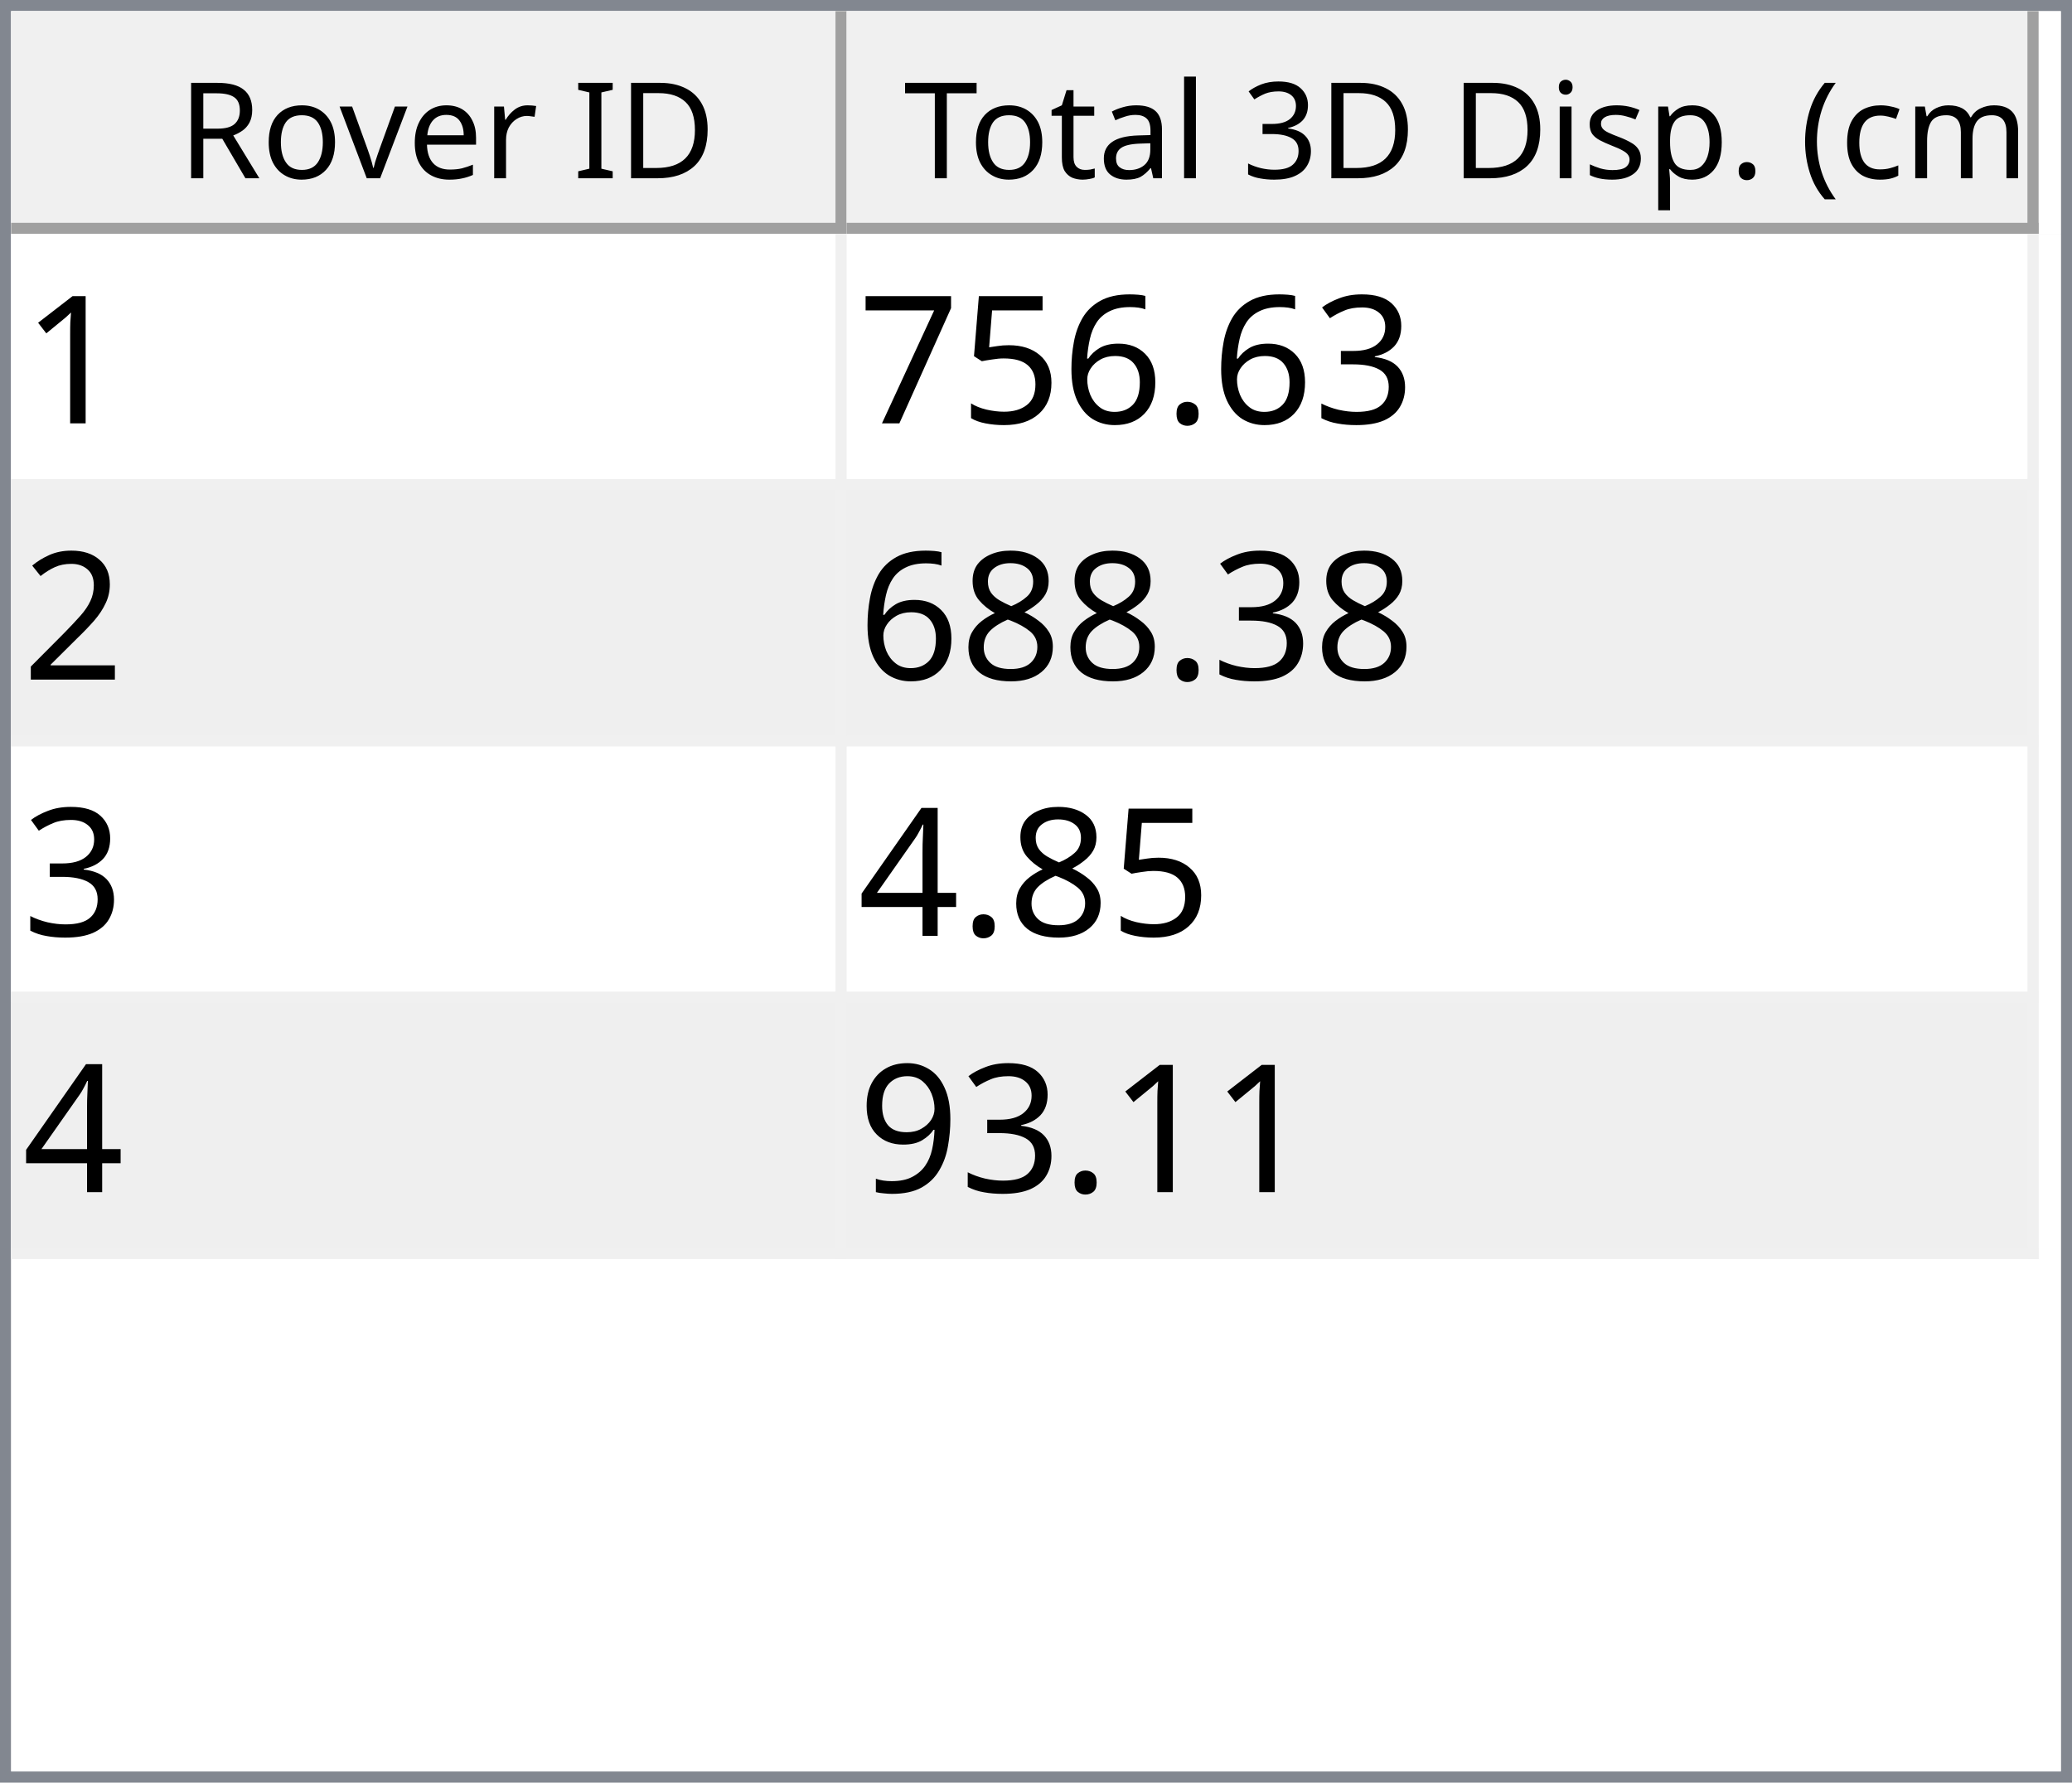
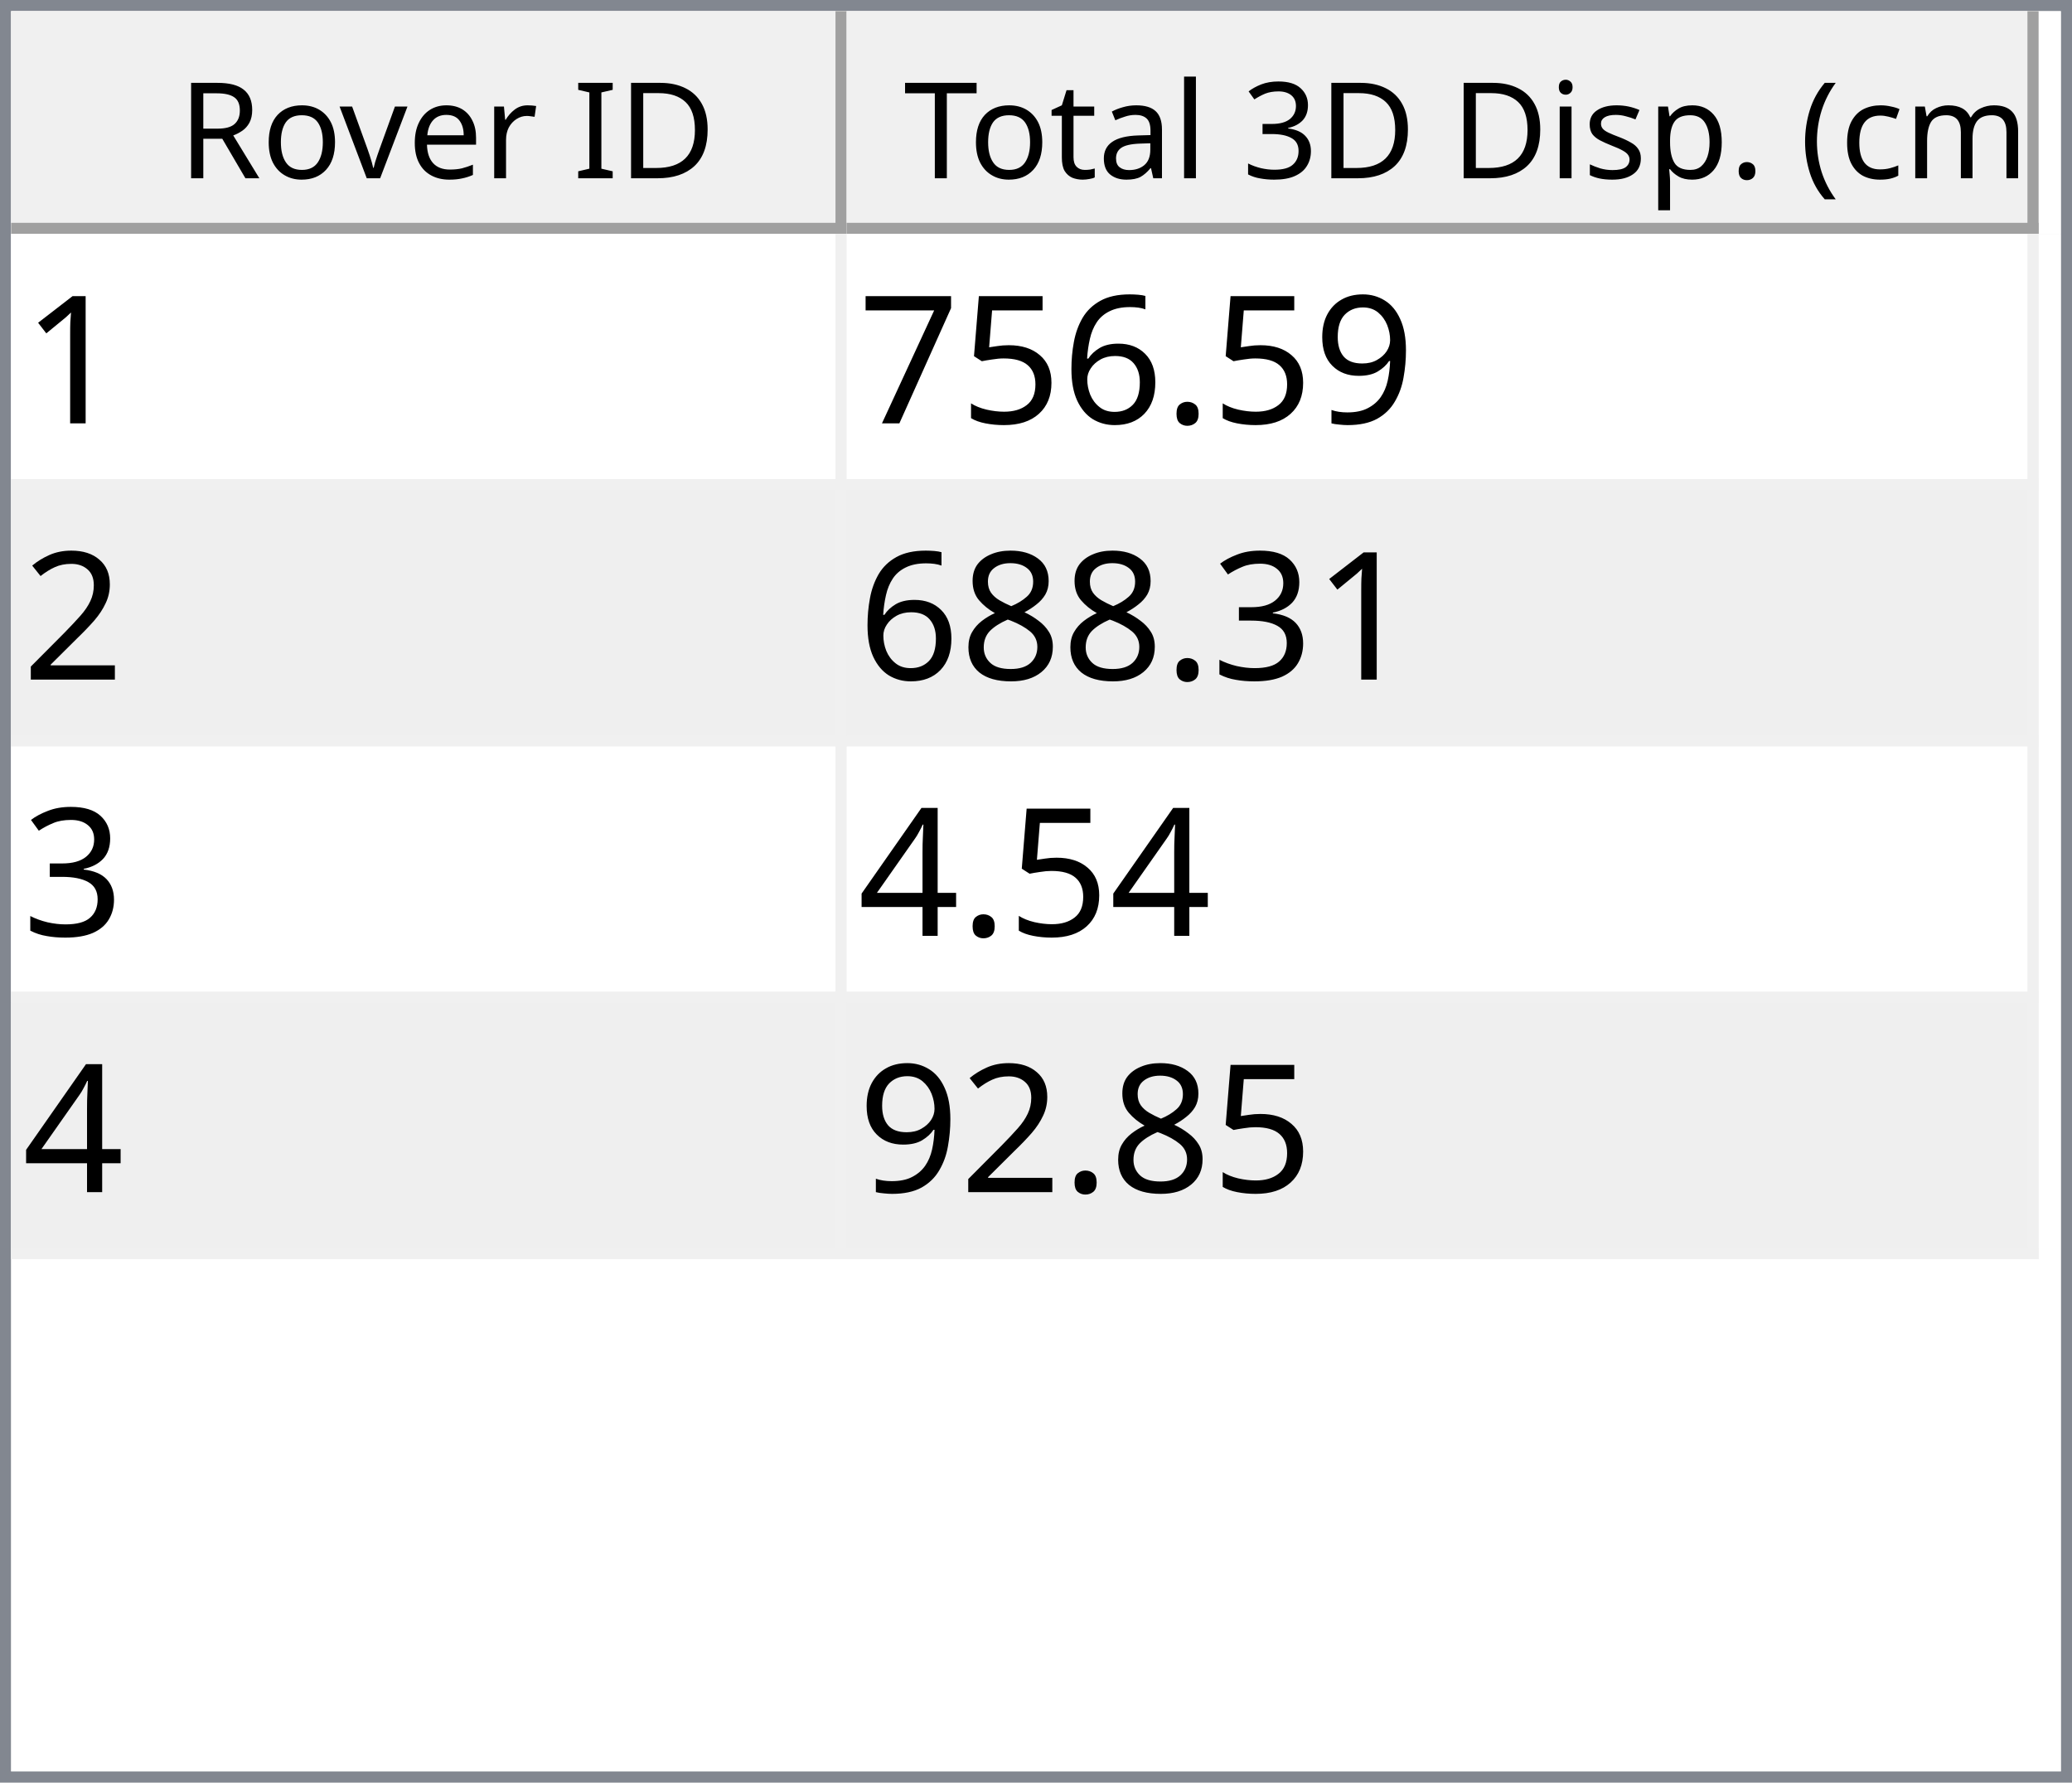
<svg xmlns="http://www.w3.org/2000/svg" style="fill-opacity:1; color-rendering:auto; color-interpolation:auto; text-rendering:auto; stroke:black; stroke-linecap:square; stroke-miterlimit:10; shape-rendering:auto; stroke-opacity:1; fill:black; stroke-dasharray:none; font-weight:normal; stroke-width:1; font-family:'Dialog'; font-style:normal; stroke-linejoin:miter; font-size:12px; stroke-dashoffset:0; image-rendering:auto;" width="186" height="160">
  <defs id="genericDefs" />
  <g>
    <defs id="defs1">
      <clipPath clipPathUnits="userSpaceOnUse" id="clipPath1">
        <path d="M0 0 L186 0 L186 160 L0 160 L0 0 Z" />
      </clipPath>
      <clipPath clipPathUnits="userSpaceOnUse" id="clipPath2">
        <path d="M0 0 L0 160 L186 160 L186 0 Z" />
      </clipPath>
      <clipPath clipPathUnits="userSpaceOnUse" id="clipPath3">
        <path d="M0 0 L0 20 L184 20 L184 0 Z" />
      </clipPath>
      <clipPath clipPathUnits="userSpaceOnUse" id="clipPath4">
        <path d="M0 0 L0 20 L75 20 L75 0 Z" />
      </clipPath>
      <clipPath clipPathUnits="userSpaceOnUse" id="clipPath5">
        <path d="M1 1 L1 19 L74 19 L74 1 Z" />
      </clipPath>
      <clipPath clipPathUnits="userSpaceOnUse" id="clipPath6">
        <path d="M0 0 L0 18 L73 18 L73 0 Z" />
      </clipPath>
      <clipPath clipPathUnits="userSpaceOnUse" id="clipPath7">
        <path d="M-0.5 -0.5 L-0.5 19.5 L74.5 19.5 L74.5 -0.5 Z" />
      </clipPath>
      <clipPath clipPathUnits="userSpaceOnUse" id="clipPath8">
        <path d="M0 0 L0 20 L107 20 L107 0 Z" />
      </clipPath>
      <clipPath clipPathUnits="userSpaceOnUse" id="clipPath9">
        <path d="M1 1 L1 19 L106 19 L106 1 Z" />
      </clipPath>
      <clipPath clipPathUnits="userSpaceOnUse" id="clipPath10">
        <path d="M0 0 L0 18 L105 18 L105 0 Z" />
      </clipPath>
      <clipPath clipPathUnits="userSpaceOnUse" id="clipPath11">
        <path d="M-0.5 -0.5 L-0.5 19.5 L106.5 19.5 L106.5 -0.5 Z" />
      </clipPath>
      <clipPath clipPathUnits="userSpaceOnUse" id="clipPath12">
        <path d="M0 0 L0 138 L184 138 L184 0 Z" />
      </clipPath>
      <clipPath clipPathUnits="userSpaceOnUse" id="clipPath13">
        <path d="M0 0 L0 92 L182 92 L182 0 Z" />
      </clipPath>
      <clipPath clipPathUnits="userSpaceOnUse" id="clipPath14">
        <path d="M-0.5 -0.5 L-0.5 91.5 L181.5 91.5 L181.5 -0.5 Z" />
      </clipPath>
      <clipPath clipPathUnits="userSpaceOnUse" id="clipPath15">
        <path d="M0 0 L0 22 L74 22 L74 0 Z" />
      </clipPath>
      <clipPath clipPathUnits="userSpaceOnUse" id="clipPath16">
        <path d="M0 0 L0 22 L106 22 L106 0 Z" />
      </clipPath>
      <font horiz-adv-x="64.551" id="font1">
        <font-face ascent="107.91" descent="25.098" units-per-em="100" style="font-style:normal; font-family:Segoe UI; font-weight:normal;" />
        <missing-glyph horiz-adv-x="64.551" d="M8.109 0 L8.109 68.266 L56.453 68.266 L56.453 0 L8.109 0 ZM15.328 7.234 L49.219 7.234 L49.219 61.031 L15.328 61.031 L15.328 7.234 Z" />
        <glyph unicode="D" horiz-adv-x="70.117" d="M9.188 0 L9.188 70.016 L28.516 70.016 Q65.531 70.016 65.531 35.891 Q65.531 19.672 55.25 9.836 Q44.969 0 27.734 0 L9.188 0 ZM17.391 62.594 L17.391 7.422 L27.828 7.422 Q41.609 7.422 49.273 14.797 Q56.938 22.172 56.938 35.688 Q56.938 62.594 28.328 62.594 L17.391 62.594 Z" />
        <glyph unicode="I" horiz-adv-x="26.611" d="M17.391 0 L9.188 0 L9.188 70.016 L17.391 70.016 L17.391 0 Z" />
        <glyph unicode=" " horiz-adv-x="27.393" d="" />
        <glyph unicode="r" horiz-adv-x="34.766" d="M34.188 41.891 Q32.078 43.5 28.125 43.5 Q23 43.5 19.555 38.672 Q16.109 33.844 16.109 25.484 L16.109 0 L8.109 0 L8.109 50 L16.109 50 L16.109 39.703 L16.312 39.703 Q18.016 44.969 21.531 47.922 Q25.047 50.875 29.391 50.875 Q32.516 50.875 34.188 50.203 L34.188 41.891 Z" />
        <glyph unicode="e" horiz-adv-x="52.295" d="M48.297 23 L12.984 23 Q13.188 14.656 17.484 10.109 Q21.781 5.562 29.297 5.562 Q37.75 5.562 44.828 11.141 L44.828 3.609 Q38.234 -1.172 27.391 -1.172 Q16.797 -1.172 10.742 5.641 Q4.688 12.453 4.688 24.812 Q4.688 36.469 11.305 43.82 Q17.922 51.172 27.734 51.172 Q37.547 51.172 42.922 44.828 Q48.297 38.484 48.297 27.203 L48.297 23 ZM40.094 29.781 Q40.047 36.719 36.75 40.578 Q33.453 44.438 27.594 44.438 Q21.922 44.438 17.969 40.383 Q14.016 36.328 13.094 29.781 L40.094 29.781 Z" />
        <glyph unicode="v" horiz-adv-x="47.9" d="M47.406 50 L27.484 0 L19.625 0 L0.688 50 L9.469 50 L22.172 13.672 Q23.578 9.672 23.922 6.688 L24.125 6.688 Q24.609 10.453 25.688 13.484 L38.969 50 L47.406 50 Z" />
        <glyph unicode="o" horiz-adv-x="58.594" d="M29 -1.172 Q17.922 -1.172 11.305 5.836 Q4.688 12.844 4.688 24.422 Q4.688 37.016 11.57 44.094 Q18.453 51.172 30.172 51.172 Q41.359 51.172 47.633 44.289 Q53.906 37.406 53.906 25.203 Q53.906 13.234 47.141 6.031 Q40.375 -1.172 29 -1.172 ZM29.594 44.438 Q21.875 44.438 17.383 39.188 Q12.891 33.938 12.891 24.703 Q12.891 15.828 17.43 10.695 Q21.969 5.562 29.594 5.562 Q37.359 5.562 41.531 10.594 Q45.703 15.625 45.703 24.906 Q45.703 34.281 41.531 39.359 Q37.359 44.438 29.594 44.438 Z" />
        <glyph unicode="R" horiz-adv-x="59.814" d="M59.375 0 L49.609 0 L37.891 19.625 Q36.281 22.359 34.766 24.289 Q33.25 26.219 31.664 27.438 Q30.078 28.656 28.25 29.219 Q26.422 29.781 24.125 29.781 L17.391 29.781 L17.391 0 L9.188 0 L9.188 70.016 L30.078 70.016 Q34.672 70.016 38.555 68.867 Q42.438 67.719 45.289 65.375 Q48.141 63.031 49.758 59.547 Q51.375 56.062 51.375 51.375 Q51.375 47.703 50.273 44.656 Q49.172 41.609 47.148 39.211 Q45.125 36.812 42.266 35.133 Q39.406 33.453 35.844 32.516 L35.844 32.328 Q37.594 31.547 38.891 30.547 Q40.188 29.547 41.359 28.18 Q42.531 26.812 43.68 25.078 Q44.828 23.344 46.234 21.047 L59.375 0 ZM17.391 62.594 L17.391 37.203 L28.516 37.203 Q31.594 37.203 34.203 38.133 Q36.812 39.062 38.719 40.797 Q40.625 42.531 41.703 45.047 Q42.781 47.562 42.781 50.688 Q42.781 56.297 39.141 59.445 Q35.5 62.594 28.609 62.594 L17.391 62.594 Z" />
        <glyph unicode=")" horiz-adv-x="30.176" d="M8.297 -15.922 L1.172 -15.922 Q16.406 2.344 16.406 26.812 Q16.406 51.469 1.078 70.016 L8.297 70.016 Q23.531 52.156 23.531 26.703 Q23.531 1.375 8.297 -15.922 Z" />
        <glyph unicode="m" horiz-adv-x="86.133" d="M79.109 0 L71.094 0 L71.094 28.719 Q71.094 37.016 68.531 40.727 Q65.969 44.438 59.906 44.438 Q54.781 44.438 51.195 39.75 Q47.609 35.062 47.609 28.516 L47.609 0 L39.594 0 L39.594 29.688 Q39.594 44.438 28.219 44.438 Q22.953 44.438 19.531 40.016 Q16.109 35.594 16.109 28.516 L16.109 0 L8.109 0 L8.109 50 L16.109 50 L16.109 42.094 L16.312 42.094 Q21.625 51.172 31.844 51.172 Q36.969 51.172 40.773 48.312 Q44.578 45.453 46 40.828 Q51.562 51.172 62.594 51.172 Q79.109 51.172 79.109 30.812 L79.109 0 Z" />
        <glyph unicode="c" horiz-adv-x="46.191" d="M42.188 2.297 Q36.422 -1.172 28.516 -1.172 Q17.828 -1.172 11.258 5.789 Q4.688 12.75 4.688 23.828 Q4.688 36.188 11.766 43.68 Q18.844 51.172 30.672 51.172 Q37.25 51.172 42.281 48.734 L42.281 40.531 Q36.719 44.438 30.375 44.438 Q22.703 44.438 17.797 38.945 Q12.891 33.453 12.891 24.516 Q12.891 15.719 17.508 10.641 Q22.125 5.562 29.891 5.562 Q36.422 5.562 42.188 9.906 L42.188 2.297 Z" />
        <glyph unicode="(" horiz-adv-x="30.176" d="M29.109 -15.922 L21.969 -15.922 Q6.844 1.375 6.844 26.703 Q6.844 52.156 21.969 70.016 L29.203 70.016 Q13.875 51.469 13.875 26.812 Q13.875 2.344 29.109 -15.922 Z" />
        <glyph unicode="." horiz-adv-x="21.68" d="M10.891 -1.078 Q8.641 -1.078 7.055 0.539 Q5.469 2.156 5.469 4.391 Q5.469 6.641 7.055 8.273 Q8.641 9.906 10.891 9.906 Q13.188 9.906 14.797 8.273 Q16.406 6.641 16.406 4.391 Q16.406 2.156 14.797 0.539 Q13.188 -1.078 10.891 -1.078 Z" />
        <glyph unicode="p" horiz-adv-x="58.789" d="M16.312 7.234 L16.109 7.234 L16.109 -23 L8.109 -23 L8.109 50 L16.109 50 L16.109 41.219 L16.312 41.219 Q22.219 51.172 33.594 51.172 Q43.266 51.172 48.688 44.461 Q54.109 37.75 54.109 26.469 Q54.109 13.922 48 6.375 Q41.891 -1.172 31.297 -1.172 Q21.578 -1.172 16.312 7.234 ZM16.109 27.391 L16.109 20.406 Q16.109 14.203 20.141 9.883 Q24.172 5.562 30.375 5.562 Q37.641 5.562 41.773 11.133 Q45.906 16.703 45.906 26.609 Q45.906 34.969 42.047 39.703 Q38.188 44.438 31.594 44.438 Q24.609 44.438 20.359 39.578 Q16.109 34.719 16.109 27.391 Z" />
        <glyph unicode="s" horiz-adv-x="42.432" d="M5.078 1.812 L5.078 10.406 Q11.625 5.562 19.484 5.562 Q30.031 5.562 30.031 12.594 Q30.031 14.594 29.125 15.992 Q28.219 17.391 26.68 18.461 Q25.141 19.531 23.07 20.383 Q21 21.234 18.609 22.172 Q15.281 23.484 12.766 24.828 Q10.25 26.172 8.57 27.859 Q6.891 29.547 6.031 31.695 Q5.172 33.844 5.172 36.719 Q5.172 40.234 6.789 42.945 Q8.406 45.656 11.086 47.484 Q13.766 49.312 17.211 50.242 Q20.656 51.172 24.312 51.172 Q30.812 51.172 35.938 48.922 L35.938 40.828 Q30.422 44.438 23.25 44.438 Q21 44.438 19.195 43.922 Q17.391 43.406 16.094 42.477 Q14.797 41.547 14.086 40.258 Q13.375 38.969 13.375 37.406 Q13.375 35.453 14.086 34.133 Q14.797 32.812 16.164 31.789 Q17.531 30.766 19.484 29.938 Q21.438 29.109 23.922 28.125 Q27.25 26.859 29.883 25.516 Q32.516 24.172 34.375 22.484 Q36.234 20.797 37.234 18.602 Q38.234 16.406 38.234 13.375 Q38.234 9.672 36.602 6.938 Q34.969 4.203 32.234 2.398 Q29.5 0.594 25.93 -0.289 Q22.359 -1.172 18.453 -1.172 Q10.75 -1.172 5.078 1.812 Z" />
        <glyph unicode="i" horiz-adv-x="24.219" d="M12.203 62.703 Q10.062 62.703 8.547 64.164 Q7.031 65.625 7.031 67.875 Q7.031 70.125 8.547 71.609 Q10.062 73.094 12.203 73.094 Q14.406 73.094 15.945 71.609 Q17.484 70.125 17.484 67.875 Q17.484 65.719 15.945 64.211 Q14.406 62.703 12.203 62.703 ZM16.109 0 L8.109 0 L8.109 50 L16.109 50 L16.109 0 Z" />
        <glyph unicode="3" horiz-adv-x="53.906" d="M46.531 19.828 Q46.531 15.094 44.75 11.211 Q42.969 7.328 39.719 4.57 Q36.469 1.812 31.93 0.297 Q27.391 -1.219 21.922 -1.219 Q11.922 -1.219 6 2.594 L6 11.188 Q13.094 5.609 22.219 5.609 Q25.875 5.609 28.828 6.539 Q31.781 7.469 33.906 9.227 Q36.031 10.984 37.18 13.477 Q38.328 15.969 38.328 19.094 Q38.328 32.812 18.797 32.812 L12.984 32.812 L12.984 39.594 L18.5 39.594 Q35.797 39.594 35.797 52.484 Q35.797 64.406 22.609 64.406 Q15.188 64.406 8.688 59.422 L8.688 67.188 Q15.375 71.188 24.609 71.188 Q29 71.188 32.57 69.969 Q36.141 68.75 38.68 66.555 Q41.219 64.359 42.609 61.281 Q44 58.203 44 54.5 Q44 40.672 30.031 36.719 L30.031 36.531 Q33.594 36.141 36.625 34.797 Q39.656 33.453 41.852 31.305 Q44.047 29.156 45.289 26.25 Q46.531 23.344 46.531 19.828 Z" />
        <glyph unicode="l" horiz-adv-x="24.219" d="M16.109 0 L8.109 0 L8.109 74.031 L16.109 74.031 L16.109 0 Z" />
        <glyph unicode="a" horiz-adv-x="50.879" d="M43.891 0 L35.891 0 L35.891 7.812 L35.688 7.812 Q30.469 -1.172 20.312 -1.172 Q12.844 -1.172 8.617 2.781 Q4.391 6.734 4.391 13.281 Q4.391 27.297 20.906 29.594 L35.891 31.688 Q35.891 44.438 25.594 44.438 Q16.547 44.438 9.281 38.281 L9.281 46.484 Q16.656 51.172 26.266 51.172 Q43.891 51.172 43.891 32.516 L43.891 0 ZM35.891 25.297 L23.828 23.641 Q18.266 22.859 15.43 20.875 Q12.594 18.891 12.594 13.875 Q12.594 10.203 15.211 7.883 Q17.828 5.562 22.172 5.562 Q28.125 5.562 32.008 9.742 Q35.891 13.922 35.891 20.312 L35.891 25.297 Z" />
        <glyph unicode="t" horiz-adv-x="33.887" d="M31.297 0.484 Q28.469 -1.078 23.828 -1.078 Q10.688 -1.078 10.688 13.578 L10.688 43.172 L2.094 43.172 L2.094 50 L10.688 50 L10.688 62.203 L18.703 64.797 L18.703 50 L31.297 50 L31.297 43.172 L18.703 43.172 L18.703 14.984 Q18.703 9.969 20.414 7.82 Q22.125 5.672 26.078 5.672 Q29.109 5.672 31.297 7.328 L31.297 0.484 Z" />
        <glyph unicode="T" horiz-adv-x="52.393" d="M50.594 62.594 L30.375 62.594 L30.375 0 L22.172 0 L22.172 62.594 L2 62.594 L2 70.016 L50.594 70.016 L50.594 62.594 Z" />
      </font>
      <font horiz-adv-x="75.0" id="font2">
        <font-face ascent="100.537" descent="21.973" units-per-em="100" style="font-style:normal; font-family:sans-serif; font-weight:normal;" />
        <missing-glyph horiz-adv-x="75.0" d="M12.5 0 L12.5 62.5 L62.5 62.5 L62.5 0 L12.5 0 ZM14.062 1.562 L60.938 1.562 L60.938 60.938 L14.062 60.938 L14.062 1.562 Z" />
        <glyph unicode="1" horiz-adv-x="55.615" d="M37.25 0 L28.469 0 L28.469 56 Q25.297 52.984 20.141 49.953 Q14.984 46.922 10.891 45.406 L10.891 53.906 Q18.266 57.375 23.781 62.305 Q29.297 67.234 31.594 71.875 L37.25 71.875 L37.25 0 Z" />
-         <glyph unicode="3" horiz-adv-x="55.615" d="M4.203 18.891 L12.984 20.062 Q14.5 12.594 18.141 9.297 Q21.781 6 27 6 Q33.203 6 37.477 10.297 Q41.75 14.594 41.75 20.953 Q41.75 27 37.797 30.93 Q33.844 34.859 27.734 34.859 Q25.25 34.859 21.531 33.891 L22.516 41.609 Q23.391 41.5 23.922 41.5 Q29.547 41.5 34.039 44.43 Q38.531 47.359 38.531 53.469 Q38.531 58.297 35.258 61.477 Q31.984 64.656 26.812 64.656 Q21.688 64.656 18.266 61.43 Q14.844 58.203 13.875 51.766 L5.078 53.328 Q6.688 62.156 12.398 67.016 Q18.109 71.875 26.609 71.875 Q32.469 71.875 37.398 69.359 Q42.328 66.844 44.945 62.5 Q47.562 58.156 47.562 53.266 Q47.562 48.641 45.07 44.828 Q42.578 41.016 37.703 38.766 Q44.047 37.312 47.562 32.695 Q51.078 28.078 51.078 21.141 Q51.078 11.766 44.242 5.25 Q37.406 -1.266 26.953 -1.266 Q17.531 -1.266 11.305 4.352 Q5.078 9.969 4.203 18.891 Z" />
+         <glyph unicode="9" horiz-adv-x="55.615" d="M5.469 16.547 L13.922 17.328 Q14.984 11.375 18.016 8.688 Q21.047 6 25.781 6 Q29.828 6 32.883 7.859 Q35.938 9.719 37.891 12.82 Q39.844 15.922 41.164 21.195 Q42.484 26.469 42.484 31.938 Q42.484 32.516 42.438 33.688 Q39.797 29.5 35.234 26.883 Q30.672 24.266 25.344 24.266 Q16.453 24.266 10.305 30.711 Q4.156 37.156 4.156 47.703 Q4.156 58.594 10.578 65.234 Q17 71.875 26.656 71.875 Q33.641 71.875 39.43 68.117 Q45.219 64.359 48.219 57.398 Q51.219 50.438 51.219 37.25 Q51.219 23.531 48.242 15.406 Q45.266 7.281 39.383 3.031 Q33.5 -1.219 25.594 -1.219 Q17.188 -1.219 11.867 3.445 Q6.547 8.109 5.469 16.547 ZM41.453 48.141 Q41.453 55.719 37.43 60.156 Q33.406 64.594 27.734 64.594 Q21.875 64.594 17.531 59.812 Q13.188 55.031 13.188 47.406 Q13.188 40.578 17.312 36.305 Q21.438 32.031 27.484 32.031 Q33.594 32.031 37.523 36.305 Q41.453 40.578 41.453 48.141 Z" />
        <glyph unicode="." horiz-adv-x="27.783" d="M9.078 0 L9.078 10.016 L19.094 10.016 L19.094 0 L9.078 0 Z" />
        <glyph unicode="6" horiz-adv-x="55.615" d="M49.75 54.047 L41.016 53.375 Q39.844 58.547 37.703 60.891 Q34.125 64.656 28.906 64.656 Q24.703 64.656 21.531 62.312 Q17.391 59.281 14.992 53.469 Q12.594 47.656 12.5 36.922 Q15.672 41.75 20.266 44.094 Q24.859 46.438 29.891 46.438 Q38.672 46.438 44.852 39.969 Q51.031 33.5 51.031 23.25 Q51.031 16.5 48.125 10.719 Q45.219 4.938 40.141 1.859 Q35.062 -1.219 28.609 -1.219 Q17.625 -1.219 10.695 6.859 Q3.766 14.938 3.766 33.5 Q3.766 54.25 11.422 63.672 Q18.109 71.875 29.438 71.875 Q37.891 71.875 43.289 67.141 Q48.688 62.406 49.75 54.047 ZM13.875 23.188 Q13.875 18.656 15.797 14.508 Q17.719 10.359 21.188 8.18 Q24.656 6 28.469 6 Q34.031 6 38.039 10.492 Q42.047 14.984 42.047 22.703 Q42.047 30.125 38.086 34.398 Q34.125 38.672 28.125 38.672 Q22.172 38.672 18.023 34.398 Q13.875 30.125 13.875 23.188 Z" />
        <glyph unicode="5" horiz-adv-x="55.615" d="M4.156 18.75 L13.375 19.531 Q14.406 12.797 18.141 9.398 Q21.875 6 27.156 6 Q33.5 6 37.891 10.789 Q42.281 15.578 42.281 23.484 Q42.281 31 38.062 35.352 Q33.844 39.703 27 39.703 Q22.75 39.703 19.336 37.773 Q15.922 35.844 13.969 32.766 L5.719 33.844 L12.641 70.609 L48.25 70.609 L48.25 62.203 L19.672 62.203 L15.828 42.969 Q22.266 47.469 29.344 47.469 Q38.719 47.469 45.164 40.969 Q51.609 34.469 51.609 24.266 Q51.609 14.547 45.953 7.469 Q39.062 -1.219 27.156 -1.219 Q17.391 -1.219 11.211 4.25 Q5.031 9.719 4.156 18.75 Z" />
        <glyph unicode="7" horiz-adv-x="55.615" d="M4.734 62.203 L4.734 70.656 L51.078 70.656 L51.078 63.812 Q44.234 56.547 37.523 44.484 Q30.812 32.422 27.156 19.672 Q24.516 10.688 23.781 0 L14.75 0 Q14.891 8.453 18.062 20.414 Q21.234 32.375 27.172 43.484 Q33.109 54.594 39.797 62.203 L4.734 62.203 Z" />
        <glyph unicode="2" horiz-adv-x="55.615" d="M50.344 8.453 L50.344 0 L3.031 0 Q2.938 3.172 4.047 6.109 Q5.859 10.938 9.836 15.625 Q13.812 20.312 21.344 26.469 Q33.016 36.031 37.117 41.625 Q41.219 47.219 41.219 52.203 Q41.219 57.422 37.477 61.008 Q33.734 64.594 27.734 64.594 Q21.391 64.594 17.578 60.789 Q13.766 56.984 13.719 50.25 L4.688 51.172 Q5.609 61.281 11.664 66.578 Q17.719 71.875 27.938 71.875 Q38.234 71.875 44.242 66.164 Q50.25 60.453 50.25 52 Q50.25 47.703 48.492 43.555 Q46.734 39.406 42.656 34.812 Q38.578 30.219 29.109 22.219 Q21.188 15.578 18.945 13.211 Q16.703 10.844 15.234 8.453 L50.344 8.453 Z" />
+         <glyph unicode="3" horiz-adv-x="55.615" d="M4.203 18.891 L12.984 20.062 Q14.5 12.594 18.141 9.297 Q21.781 6 27 6 Q33.203 6 37.477 10.297 Q41.75 14.594 41.75 20.953 Q41.75 27 37.797 30.93 Q33.844 34.859 27.734 34.859 Q25.25 34.859 21.531 33.891 L22.516 41.609 Q23.391 41.5 23.922 41.5 Q29.547 41.5 34.039 44.43 Q38.531 47.359 38.531 53.469 Q38.531 58.297 35.258 61.477 Q31.984 64.656 26.812 64.656 Q21.688 64.656 18.266 61.43 Q14.844 58.203 13.875 51.766 L5.078 53.328 Q6.688 62.156 12.398 67.016 Q18.109 71.875 26.609 71.875 Q32.469 71.875 37.398 69.359 Q42.328 66.844 44.945 62.5 Q47.562 58.156 47.562 53.266 Q47.562 48.641 45.07 44.828 Q42.578 41.016 37.703 38.766 Q44.047 37.312 47.562 32.695 Q51.078 28.078 51.078 21.141 Q51.078 11.766 44.242 5.25 Q37.406 -1.266 26.953 -1.266 Q17.531 -1.266 11.305 4.352 Q5.078 9.969 4.203 18.891 Z" />
        <glyph unicode="8" horiz-adv-x="55.615" d="M17.672 38.812 Q12.203 40.828 9.57 44.539 Q6.938 48.25 6.938 53.422 Q6.938 61.234 12.555 66.555 Q18.172 71.875 27.484 71.875 Q36.859 71.875 42.578 66.43 Q48.297 60.984 48.297 53.172 Q48.297 48.188 45.68 44.508 Q43.062 40.828 37.75 38.812 Q44.344 36.672 47.781 31.883 Q51.219 27.094 51.219 20.453 Q51.219 11.281 44.727 5.031 Q38.234 -1.219 27.641 -1.219 Q17.047 -1.219 10.547 5.055 Q4.047 11.328 4.047 20.703 Q4.047 27.688 7.594 32.398 Q11.141 37.109 17.672 38.812 ZM15.922 53.719 Q15.922 48.641 19.195 45.414 Q22.469 42.188 27.688 42.188 Q32.766 42.188 36.016 45.383 Q39.266 48.578 39.266 53.219 Q39.266 58.062 35.914 61.359 Q32.562 64.656 27.594 64.656 Q22.562 64.656 19.242 61.43 Q15.922 58.203 15.922 53.719 ZM13.094 20.656 Q13.094 16.891 14.875 13.375 Q16.656 9.859 20.172 7.93 Q23.688 6 27.734 6 Q34.031 6 38.133 10.055 Q42.234 14.109 42.234 20.359 Q42.234 26.703 38.016 30.859 Q33.797 35.016 27.438 35.016 Q21.234 35.016 17.164 30.914 Q13.094 26.812 13.094 20.656 Z" />
        <glyph unicode="4" horiz-adv-x="55.615" d="M32.328 0 L32.328 17.141 L1.266 17.141 L1.266 25.203 L33.938 71.578 L41.109 71.578 L41.109 25.203 L50.781 25.203 L50.781 17.141 L41.109 17.141 L41.109 0 L32.328 0 ZM32.328 25.203 L32.328 57.469 L9.906 25.203 L32.328 25.203 Z" />
-         <glyph unicode="9" horiz-adv-x="55.615" d="M5.469 16.547 L13.922 17.328 Q14.984 11.375 18.016 8.688 Q21.047 6 25.781 6 Q29.828 6 32.883 7.859 Q35.938 9.719 37.891 12.82 Q39.844 15.922 41.164 21.195 Q42.484 26.469 42.484 31.938 Q42.484 32.516 42.438 33.688 Q39.797 29.5 35.234 26.883 Q30.672 24.266 25.344 24.266 Q16.453 24.266 10.305 30.711 Q4.156 37.156 4.156 47.703 Q4.156 58.594 10.578 65.234 Q17 71.875 26.656 71.875 Q33.641 71.875 39.43 68.117 Q45.219 64.359 48.219 57.398 Q51.219 50.438 51.219 37.25 Q51.219 23.531 48.242 15.406 Q45.266 7.281 39.383 3.031 Q33.5 -1.219 25.594 -1.219 Q17.188 -1.219 11.867 3.445 Q6.547 8.109 5.469 16.547 ZM41.453 48.141 Q41.453 55.719 37.43 60.156 Q33.406 64.594 27.734 64.594 Q21.875 64.594 17.531 59.812 Q13.188 55.031 13.188 47.406 Q13.188 40.578 17.312 36.305 Q21.438 32.031 27.484 32.031 Q33.594 32.031 37.523 36.305 Q41.453 40.578 41.453 48.141 Z" />
      </font>
    </defs>
    <g style="fill:white; stroke:white;">
      <rect x="0" y="0" width="186" style="clip-path:url(#clipPath1); stroke:none;" height="160" />
    </g>
    <g style="fill:white; text-rendering:optimizeSpeed; color-rendering:optimizeSpeed; image-rendering:optimizeSpeed; shape-rendering:crispEdges; stroke:white; color-interpolation:sRGB;">
      <rect x="0" width="186" height="160" y="0" style="stroke:none;" />
      <path style="stroke:none;" d="M0 160 L186 160 L186 0 L0 0 Z" />
    </g>
    <g style="fill:rgb(240,240,240); font-family:'Segoe UI'; stroke:rgb(240,240,240);">
      <rect x="0" y="0" width="186" style="clip-path:url(#clipPath2); stroke:none;" height="160" />
    </g>
    <g style="fill:rgb(130,135,144); font-family:'Segoe UI'; stroke:rgb(130,135,144);">
      <path d="M0 0 L186 0 L186 160 L0 160 L0 0 ZM1 1 L185 1 L185 159 L1 159 L1 1 Z" style="fill-rule:evenodd; clip-path:url(#clipPath2); stroke:none;" />
    </g>
    <g style="fill:white; font-family:'Segoe UI'; stroke:white;" transform="translate(1,1)">
      <rect x="0" y="0" width="184" style="clip-path:url(#clipPath3); stroke:none;" height="20" />
    </g>
    <g style="fill:rgb(240,240,240); font-family:'Segoe UI'; stroke:rgb(240,240,240);" transform="translate(1,1)">
      <rect x="0" y="0" width="75" style="clip-path:url(#clipPath4); stroke:none;" height="20" />
    </g>
    <g style="font-family:'Segoe UI';" transform="translate(2,2)">
      <text x="14" xml:space="preserve" y="14" style="clip-path:url(#clipPath6); stroke:none;">Rover ID</text>
    </g>
    <g style="fill:rgb(160,160,160); font-family:'Segoe UI'; stroke:rgb(160,160,160); stroke-linejoin:bevel;" transform="translate(1.5,1.5)">
      <line x1="74" x2="74" y1="0" style="fill:none; clip-path:url(#clipPath7);" y2="19" />
    </g>
    <g style="fill:rgb(160,160,160); font-family:'Segoe UI'; stroke:rgb(160,160,160); stroke-linejoin:bevel;" transform="matrix(1,0,0,1,1,1) translate(0.5,0.5)">
      <line x1="0" x2="74" y1="19" style="fill:none; clip-path:url(#clipPath7);" y2="19" />
    </g>
    <g style="fill:rgb(240,240,240); font-family:'Segoe UI'; stroke:rgb(240,240,240);" transform="translate(76,1)">
      <rect x="0" y="0" width="107" style="clip-path:url(#clipPath8); stroke:none;" height="20" />
    </g>
    <g style="font-family:'Segoe UI';" transform="translate(77,2)">
      <text x="1" xml:space="preserve" y="14" style="clip-path:url(#clipPath10); stroke:none;"> Total 3D Disp. (cm)</text>
    </g>
    <g style="fill:rgb(160,160,160); font-family:'Segoe UI'; stroke:rgb(160,160,160); stroke-linejoin:bevel;" transform="translate(76.5,1.5)">
      <line x1="106" x2="106" y1="0" style="fill:none; clip-path:url(#clipPath11);" y2="19" />
    </g>
    <g style="fill:rgb(160,160,160); font-family:'Segoe UI'; stroke:rgb(160,160,160); stroke-linejoin:bevel;" transform="matrix(1,0,0,1,76,1) translate(0.5,0.5)">
      <line x1="0" x2="106" y1="19" style="fill:none; clip-path:url(#clipPath11);" y2="19" />
    </g>
    <g style="fill:white; font-family:'Segoe UI'; stroke:white;" transform="translate(1,21)">
      <rect x="0" y="0" width="184" style="clip-path:url(#clipPath12); stroke:none;" height="138" />
    </g>
    <g style="fill:rgb(240,240,240); font-size:16px; font-family:sans-serif; stroke:rgb(240,240,240);" transform="translate(1,21)">
      <rect x="0" y="0" width="182" style="clip-path:url(#clipPath13); stroke:none;" height="92" />
      <line transform="translate(0.5,0.5)" x1="0" x2="181" y1="22" style="clip-path:url(#clipPath14); fill:none; stroke-linejoin:bevel;" y2="22" />
    </g>
    <g transform="matrix(1,0,0,1,1,21) translate(0.5,0.5)" style="fill:rgb(240,240,240); font-size:16px; font-family:sans-serif; stroke:rgb(240,240,240); stroke-linejoin:bevel;">
      <line x1="0" x2="181" y1="45" style="fill:none; clip-path:url(#clipPath14);" y2="45" />
    </g>
    <g transform="matrix(1,0,0,1,1,21) translate(0.5,0.5)" style="fill:rgb(240,240,240); font-size:16px; font-family:sans-serif; stroke:rgb(240,240,240); stroke-linejoin:bevel;">
      <line x1="0" x2="181" y1="68" style="fill:none; clip-path:url(#clipPath14);" y2="68" />
    </g>
    <g transform="matrix(1,0,0,1,1,21) translate(0.5,0.5)" style="fill:rgb(240,240,240); font-size:16px; font-family:sans-serif; stroke:rgb(240,240,240); stroke-linejoin:bevel;">
      <line x1="0" x2="181" y1="91" style="fill:none; clip-path:url(#clipPath14);" y2="91" />
    </g>
    <g transform="matrix(1,0,0,1,1,21) translate(0.5,0.5)" style="fill:rgb(240,240,240); font-size:16px; font-family:sans-serif; stroke:rgb(240,240,240); stroke-linejoin:bevel;">
      <line x1="74" x2="74" y1="0" style="fill:none; clip-path:url(#clipPath14);" y2="91" />
    </g>
    <g transform="matrix(1,0,0,1,1,21) translate(0.5,0.5)" style="fill:rgb(240,240,240); font-size:16px; font-family:sans-serif; stroke:rgb(240,240,240); stroke-linejoin:bevel;">
      <line x1="181" x2="181" y1="0" style="fill:none; clip-path:url(#clipPath14);" y2="91" />
    </g>
    <g style="fill:white; font-size:16px; font-family:sans-serif; stroke:white;" transform="matrix(1,0,0,1,1,21)">
      <rect x="0" y="0" width="74" style="clip-path:url(#clipPath15); stroke:none;" height="22" />
      <text x="1" y="17" style="fill:black; clip-path:url(#clipPath15); stroke:none;" xml:space="preserve">1</text>
    </g>
    <g style="fill:white; font-size:16px; font-family:sans-serif; stroke:white;" transform="matrix(1,0,0,1,1,21) translate(75,0)">
      <rect x="0" y="0" width="106" style="clip-path:url(#clipPath16); stroke:none;" height="22" />
-       <text x="1" y="17" style="fill:black; clip-path:url(#clipPath16); stroke:none;" xml:space="preserve">756.63</text>
+       <text x="1" y="17" style="fill:black; clip-path:url(#clipPath16); stroke:none;" xml:space="preserve">756.59</text>
    </g>
    <g style="fill:rgb(239,239,239); font-size:16px; font-family:sans-serif; stroke:rgb(239,239,239);" transform="matrix(1,0,0,1,1,21) translate(0,23)">
      <rect x="0" y="0" width="74" style="clip-path:url(#clipPath15); stroke:none;" height="22" />
      <text x="1" y="17" style="fill:black; clip-path:url(#clipPath15); stroke:none;" xml:space="preserve">2</text>
    </g>
    <g style="fill:rgb(239,239,239); font-size:16px; font-family:sans-serif; stroke:rgb(239,239,239);" transform="matrix(1,0,0,1,1,21) translate(75,23)">
      <rect x="0" y="0" width="106" style="clip-path:url(#clipPath16); stroke:none;" height="22" />
-       <text x="1" y="17" style="fill:black; clip-path:url(#clipPath16); stroke:none;" xml:space="preserve">688.38</text>
+       <text x="1" y="17" style="fill:black; clip-path:url(#clipPath16); stroke:none;" xml:space="preserve">688.31</text>
    </g>
    <g style="fill:white; font-size:16px; font-family:sans-serif; stroke:white;" transform="matrix(1,0,0,1,1,21) translate(0,46)">
      <rect x="0" y="0" width="74" style="clip-path:url(#clipPath15); stroke:none;" height="22" />
      <text x="1" y="17" style="fill:black; clip-path:url(#clipPath15); stroke:none;" xml:space="preserve">3</text>
    </g>
    <g style="fill:white; font-size:16px; font-family:sans-serif; stroke:white;" transform="matrix(1,0,0,1,1,21) translate(75,46)">
      <rect x="0" y="0" width="106" style="clip-path:url(#clipPath16); stroke:none;" height="22" />
-       <text x="1" y="17" style="fill:black; clip-path:url(#clipPath16); stroke:none;" xml:space="preserve">4.85</text>
+       <text x="1" y="17" style="fill:black; clip-path:url(#clipPath16); stroke:none;" xml:space="preserve">4.54</text>
    </g>
    <g style="fill:rgb(239,239,239); font-size:16px; font-family:sans-serif; stroke:rgb(239,239,239);" transform="matrix(1,0,0,1,1,21) translate(0,69)">
      <rect x="0" y="0" width="74" style="clip-path:url(#clipPath15); stroke:none;" height="22" />
      <text x="1" y="17" style="fill:black; clip-path:url(#clipPath15); stroke:none;" xml:space="preserve">4</text>
    </g>
    <g style="fill:rgb(239,239,239); font-size:16px; font-family:sans-serif; stroke:rgb(239,239,239);" transform="matrix(1,0,0,1,1,21) translate(75,69)">
      <rect x="0" y="0" width="106" style="clip-path:url(#clipPath16); stroke:none;" height="22" />
-       <text x="1" y="17" style="fill:black; clip-path:url(#clipPath16); stroke:none;" xml:space="preserve">93.11</text>
+       <text x="1" y="17" style="fill:black; clip-path:url(#clipPath16); stroke:none;" xml:space="preserve">92.85</text>
    </g>
  </g>
</svg>
